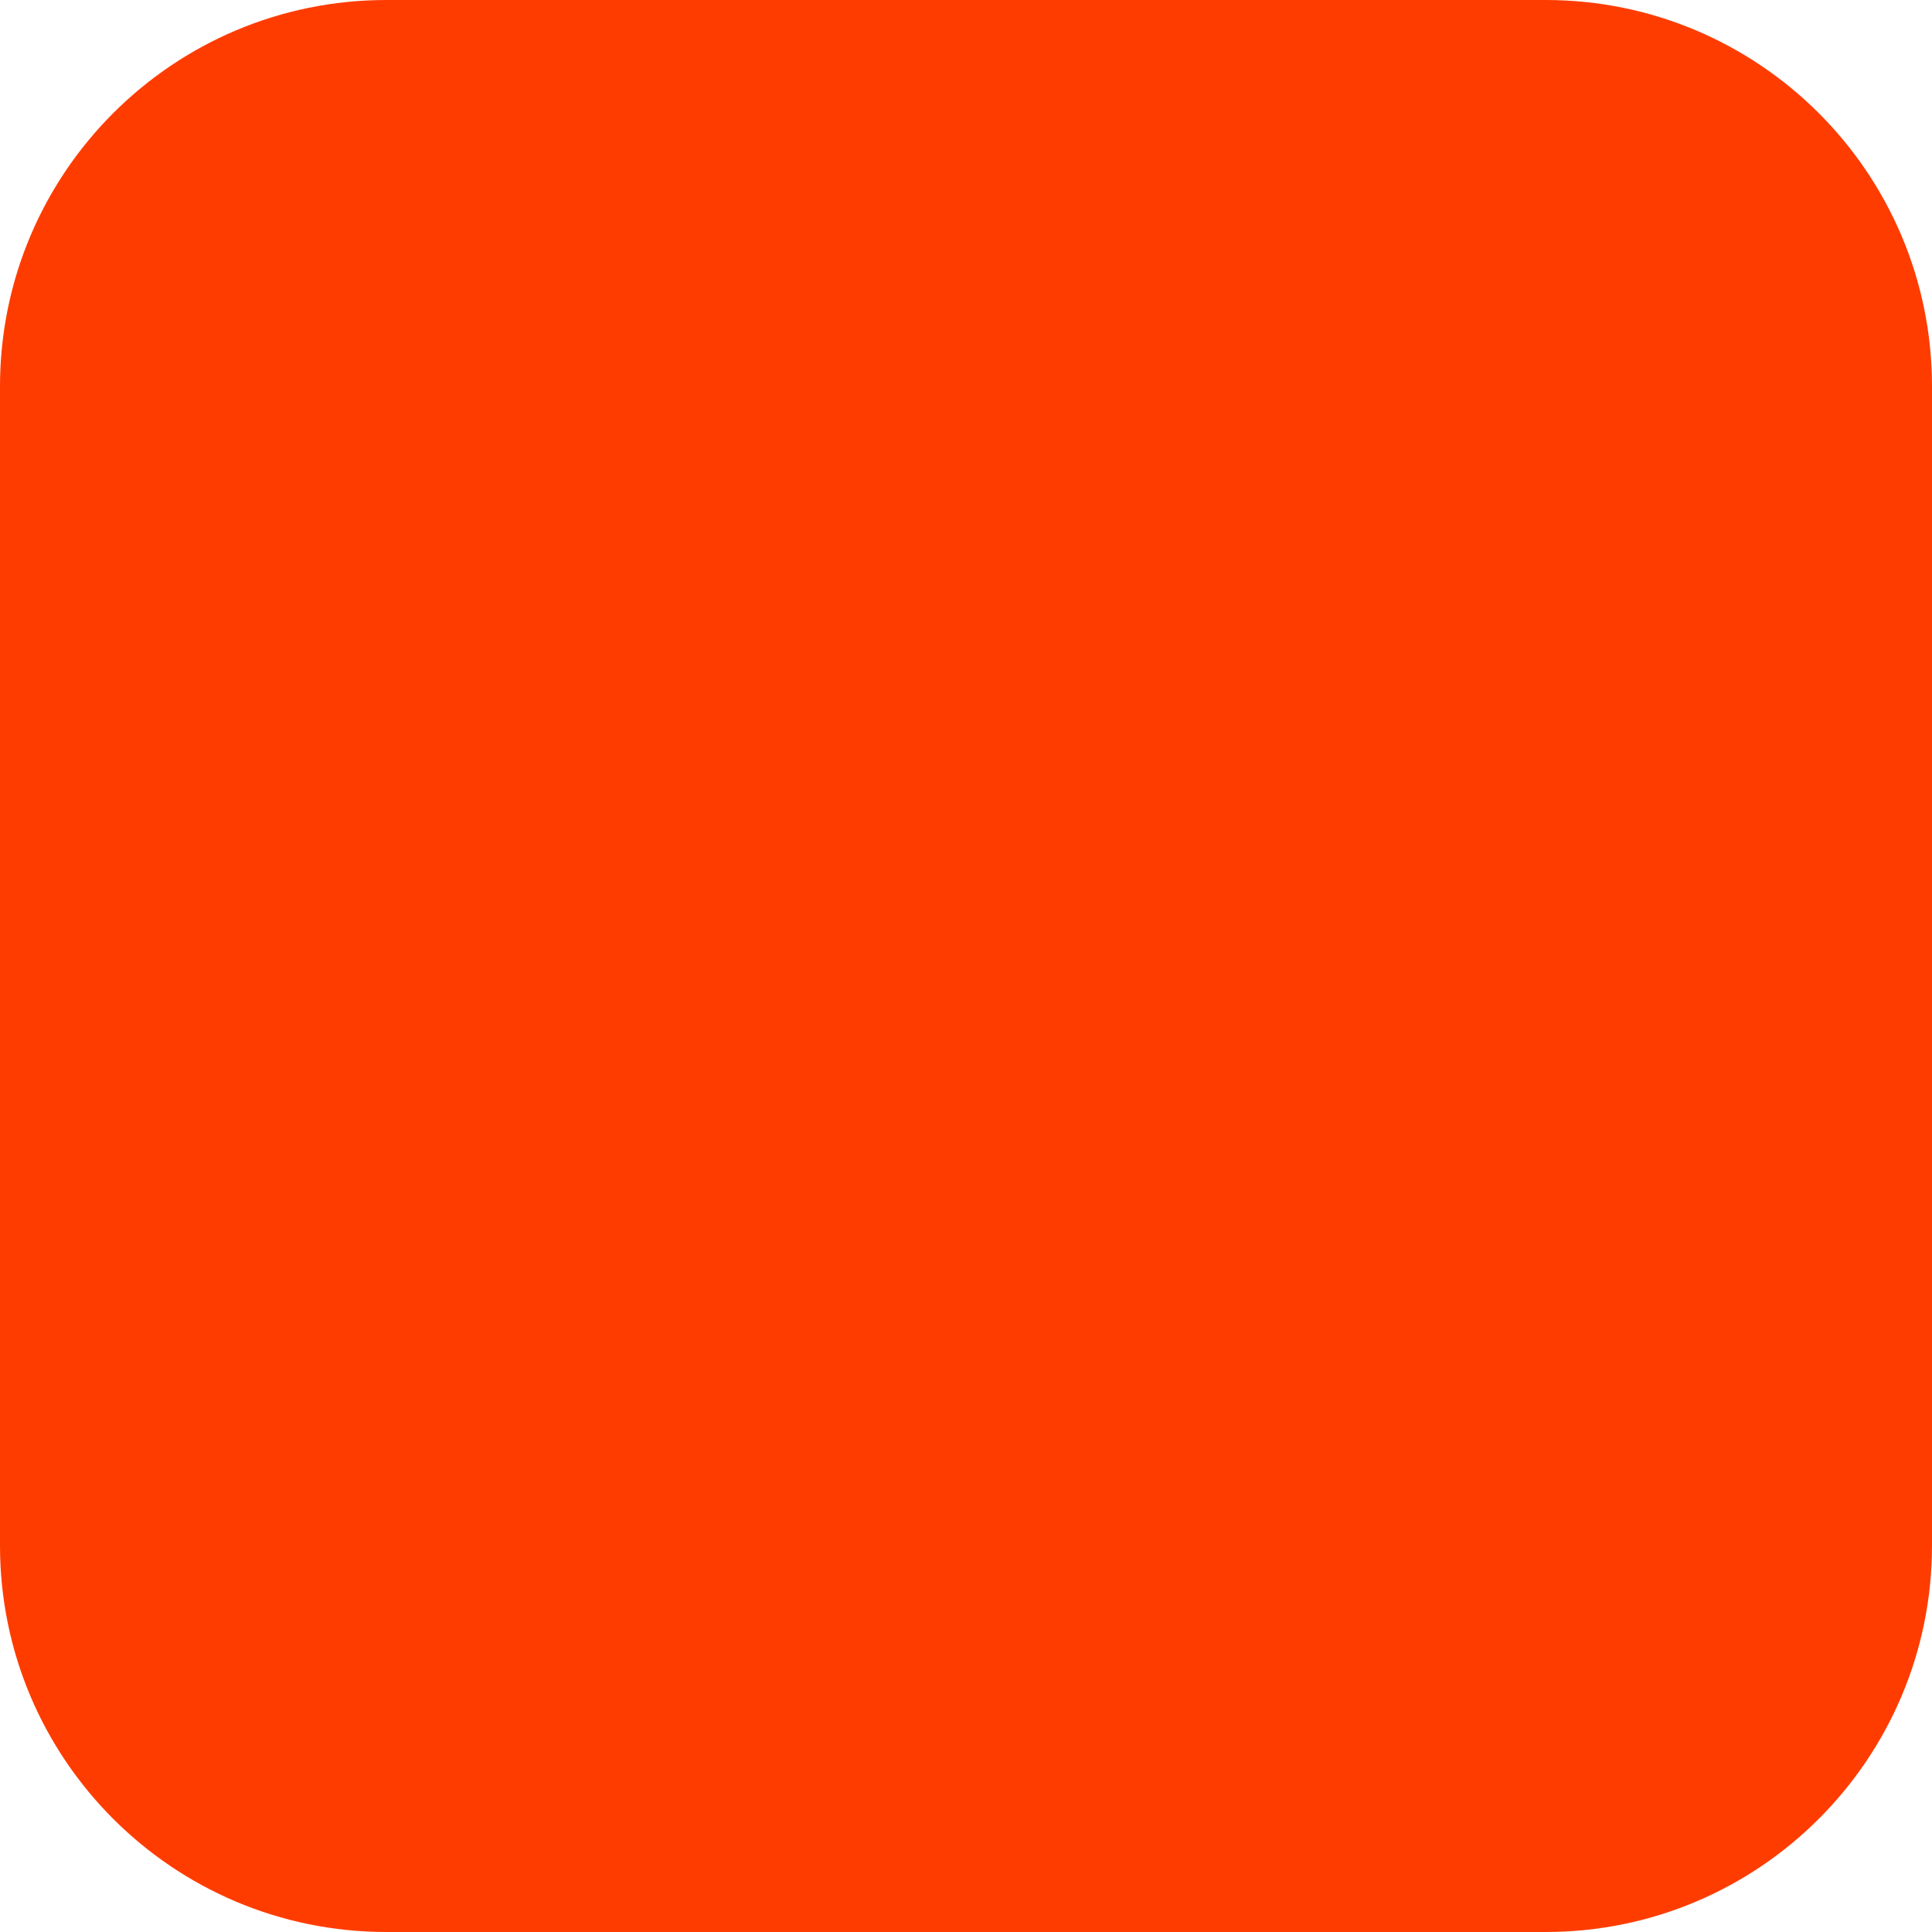
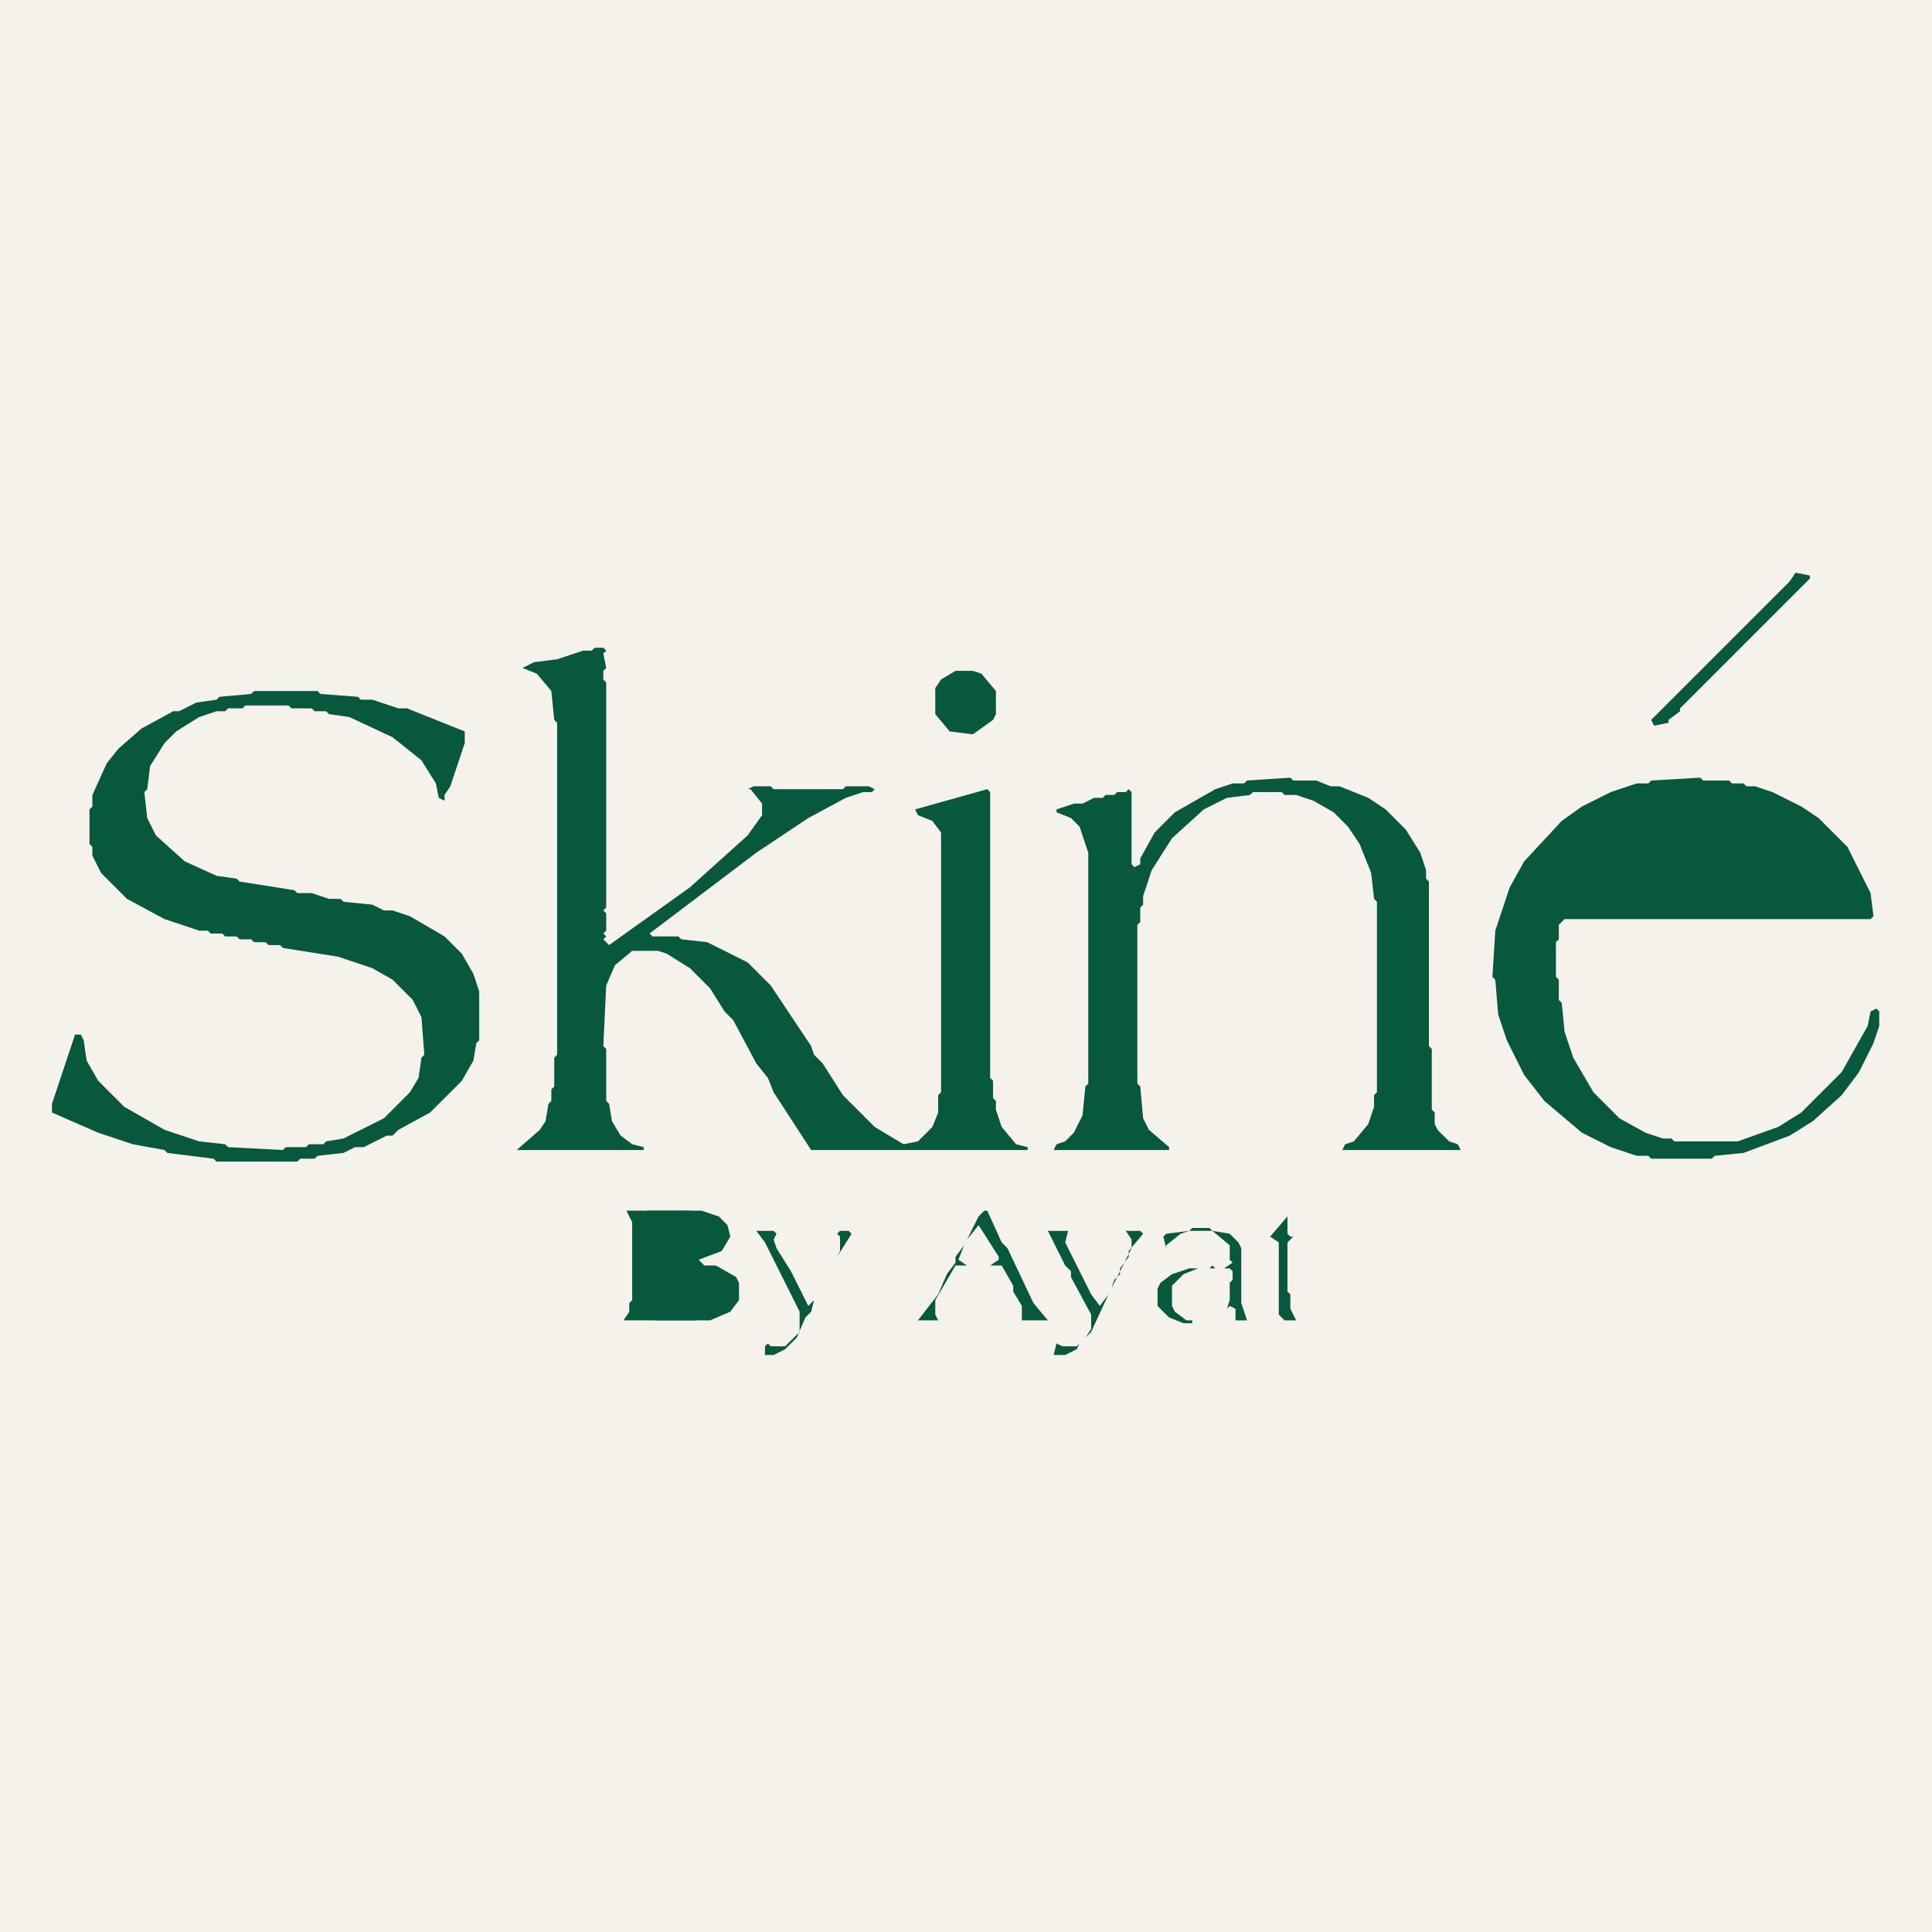
- <svg xmlns="http://www.w3.org/2000/svg" width="180" height="180" viewBox="0 0 180 180" fill="none">
-   <rect width="180" height="180" rx="36" fill="#FF3C00" />
+ <svg xmlns="http://www.w3.org/2000/svg" viewBox="0 0 512 512">
+   <rect width="512" height="512" fill="#F5F1EB" />
+   <g transform="translate(0 138) scale(.765)" fill="#07583D" fill-rule="evenodd">
+     <path d="M 365 289 L 369 289 L 373 287 L 374 285 L 373 286 L 368 286 L 366 285 Z" />
+     <path d="M 334 251 L 331 255 L 331 257 L 328 261 L 325 268 L 318 277 L 325 277 L 324 275 L 324 270 L 331 258 L 335 258 L 332 256 Z" />
+     <path d="M 395 246 L 390 246 L 392 249 L 392 252 L 385 266 L 386 263 L 388 261 L 388 259 L 391 255 L 391 253 L 396 247 Z" />
+     <path d="M 363 246 L 369 258 L 371 260 L 371 262 L 378 275 L 378 280 L 376 283 L 378 281 L 384 268 L 381 272 L 378 268 L 369 250 L 370 246 Z" />
+     <path d="M 294 246 L 291 246 L 290 247 L 291 248 L 291 253 L 290 255 L 295 247 Z" />
+     <path d="M 262 246 L 265 250 L 277 274 L 277 281 L 272 286 L 267 286 L 266 285 L 265 286 L 265 289 L 268 289 L 272 287 L 276 283 L 279 276 L 281 274 L 282 270 L 280 272 L 274 260 L 269 252 L 268 249 L 269 247 L 268 246 Z" />
+     <path d="M 404 247 L 403 248 L 404 252 L 404 251 L 409 247 L 412 246 L 420 246 L 426 251 L 426 256 L 427 257 L 424 259 L 421 259 L 420 258 L 419 259 L 412 259 L 406 261 L 402 264 L 401 266 L 401 272 L 405 276 L 410 278 L 413 278 L 413 277 L 411 277 L 407 274 L 406 272 L 406 265 L 410 261 L 415 259 L 426 259 L 427 260 L 427 263 L 426 264 L 426 270 L 425 273 L 426 272 L 428 273 L 428 277 L 432 277 L 430 271 L 430 252 L 429 250 L 426 247 L 420 246 L 419 245 L 413 245 L 412 246 Z" />
+     <path d="M 446 241 L 440 248 L 443 250 L 443 275 L 445 277 L 449 277 L 447 273 L 447 268 L 446 267 L 446 250 L 448 248 L 452 248 L 447 248 L 446 247 Z" />
+     <path d="M 341 239 L 339 241 L 335 249 L 339 244 L 346 255 L 346 256 L 343 258 L 347 258 L 351 265 L 351 267 L 354 272 L 354 277 L 363 277 L 358 271 L 349 252 L 347 250 L 342 239 Z" />
+     <path d="M 217 239 L 219 243 L 219 270 L 218 271 L 218 274 L 216 277 L 246 277 L 253 274 L 256 270 L 256 264 L 255 262 L 248 258 L 244 258 L 242 256 L 250 253 L 253 248 L 252 244 L 249 241 L 243 239 Z" />
+     <path d="M 224 239 L 239 239 L 244 241 L 247 244 L 247 251 L 243 255 L 240 256 L 230 256 L 231 257 L 242 257 L 249 261 L 251 264 L 251 270 L 250 272 L 245 276 L 242 276 L 241 277 L 227 277 L 224 275 L 223 273 L 223 258 L 226 256 L 223 255 L 223 240 Z" />
+     <path d="M 572 90 L 571 91 L 567 91 L 558 94 L 548 99 L 541 104 L 528 118 L 523 127 L 518 142 L 517 158 L 518 159 L 519 171 L 522 180 L 528 192 L 535 201 L 548 212 L 558 217 L 567 220 L 571 220 L 572 221 L 593 221 L 594 220 L 604 219 L 620 213 L 628 208 L 638 199 L 644 191 L 649 181 L 651 175 L 651 170 L 650 169 L 648 170 L 647 175 L 638 191 L 624 205 L 616 210 L 602 215 L 580 215 L 579 214 L 576 214 L 570 212 L 561 207 L 552 198 L 545 186 L 542 177 L 541 167 L 540 166 L 540 159 L 539 158 L 539 146 L 540 145 L 540 140 L 542 138 L 648 138 L 649 137 L 648 129 L 640 113 L 630 103 L 624 99 L 614 94 L 608 92 L 605 92 L 604 91 L 600 91 L 599 90 L 590 90 L 589 89 Z" />
+     <path d="M 541 132 L 543 128 L 543 125 L 548 114 L 560 101 L 565 98 L 571 96 L 574 96 L 575 95 L 579 95 L 580 94 L 592 94 L 593 95 L 597 95 L 598 96 L 604 97 L 613 102 L 622 112 L 625 118 L 626 125 L 627 126 L 627 132 L 626 133 L 542 133 Z" />
+     <path d="M 487 107 L 480 100 L 474 96 L 464 92 L 461 92 L 456 90 L 448 90 L 447 89 L 432 90 L 431 91 L 427 91 L 421 93 L 407 101 L 400 108 L 395 117 L 395 119 L 393 120 L 392 119 L 392 94 L 391 93 L 390 94 L 387 94 L 386 95 L 383 95 L 382 96 L 379 96 L 375 98 L 372 98 L 366 100 L 366 101 L 371 103 L 374 106 L 377 115 L 377 195 L 376 196 L 375 206 L 372 212 L 369 215 L 366 216 L 365 218 L 405 218 L 405 217 L 398 211 L 396 207 L 395 196 L 394 195 L 394 140 L 395 139 L 395 134 L 396 133 L 396 130 L 399 121 L 406 110 L 417 100 L 425 96 L 433 95 L 434 94 L 444 94 L 445 95 L 449 95 L 455 97 L 462 101 L 467 106 L 471 112 L 475 122 L 476 131 L 477 132 L 477 198 L 476 199 L 476 203 L 474 209 L 469 215 L 466 216 L 465 218 L 506 218 L 505 216 L 502 215 L 498 211 L 497 209 L 497 205 L 496 204 L 496 183 L 495 182 L 495 125 L 494 124 L 494 121 L 492 115 Z" />
+     <path d="M 88 59 L 87 60 L 76 61 L 75 62 L 68 63 L 62 66 L 60 66 L 49 72 L 41 79 L 37 84 L 32 95 L 32 99 L 31 100 L 31 112 L 32 113 L 32 116 L 35 122 L 44 131 L 57 138 L 69 142 L 72 142 L 73 143 L 77 143 L 78 144 L 82 144 L 83 145 L 87 145 L 88 146 L 92 146 L 93 147 L 97 147 L 98 148 L 117 151 L 129 155 L 136 159 L 143 166 L 146 172 L 147 185 L 146 186 L 145 193 L 142 198 L 133 207 L 119 214 L 113 215 L 112 216 L 107 216 L 106 217 L 99 217 L 98 218 L 79 217 L 78 216 L 69 215 L 57 211 L 43 203 L 34 194 L 30 187 L 29 180 L 28 178 L 26 178 L 18 202 L 18 205 L 34 212 L 46 216 L 57 218 L 58 219 L 74 221 L 75 222 L 103 222 L 104 221 L 109 221 L 110 220 L 119 219 L 123 217 L 126 217 L 134 213 L 136 213 L 138 211 L 149 205 L 160 194 L 164 187 L 165 181 L 166 180 L 166 163 L 164 157 L 160 150 L 154 144 L 142 137 L 136 135 L 133 135 L 129 133 L 119 132 L 118 131 L 114 131 L 108 129 L 103 129 L 102 128 L 83 125 L 82 124 L 75 123 L 64 118 L 54 109 L 51 103 L 50 94 L 51 93 L 52 85 L 57 77 L 61 73 L 69 68 L 75 66 L 78 66 L 79 65 L 84 65 L 85 64 L 100 64 L 101 65 L 108 65 L 109 66 L 113 66 L 114 67 L 121 68 L 136 75 L 146 83 L 151 91 L 152 96 L 154 97 L 154 95 L 156 92 L 161 77 L 161 73 L 141 65 L 138 65 L 129 62 L 125 62 L 124 61 L 111 60 L 110 59 Z" />
+     <path d="M 331 52 L 326 55 L 324 58 L 324 67 L 329 73 L 337 74 L 344 69 L 345 67 L 345 59 L 340 53 L 337 52 Z" />
+     <path d="M 181 51 L 186 53 L 191 59 L 192 69 L 193 70 L 193 185 L 192 186 L 192 196 L 191 197 L 191 201 L 190 202 L 189 208 L 187 211 L 179 218 L 223 218 L 223 217 L 219 216 L 215 213 L 212 208 L 211 202 L 210 201 L 210 183 L 209 182 L 210 161 L 213 154 L 219 149 L 228 149 L 231 150 L 239 155 L 246 162 L 251 170 L 254 173 L 262 188 L 266 193 L 268 198 L 281 218 L 356 218 L 356 217 L 352 216 L 347 210 L 345 204 L 345 201 L 344 200 L 344 194 L 343 193 L 343 94 L 342 93 L 317 100 L 318 102 L 323 104 L 326 108 L 326 198 L 325 199 L 325 205 L 323 210 L 318 215 L 313 216 L 303 210 L 292 199 L 285 188 L 282 185 L 281 182 L 267 161 L 259 153 L 245 146 L 236 145 L 235 144 L 226 144 L 225 143 L 262 115 L 280 103 L 293 96 L 299 94 L 302 94 L 303 93 L 301 92 L 293 92 L 292 93 L 268 93 L 267 92 L 261 92 L 259 93 L 260 93 L 264 98 L 264 102 L 259 109 L 239 127 L 211 147 L 209 145 L 210 144 L 209 143 L 210 142 L 210 136 L 209 135 L 210 134 L 210 56 L 209 55 L 209 52 L 210 51 L 209 46 L 210 45 L 209 44 L 206 44 L 205 45 L 202 45 L 193 48 L 185 49 Z" />
+     <path d="M 627 19 L 622 18 L 620 21 L 572 69 L 573 71 L 578 70 L 578 69 L 582 66 L 582 65 L 627 20 Z" />
+   </g>
</svg>
